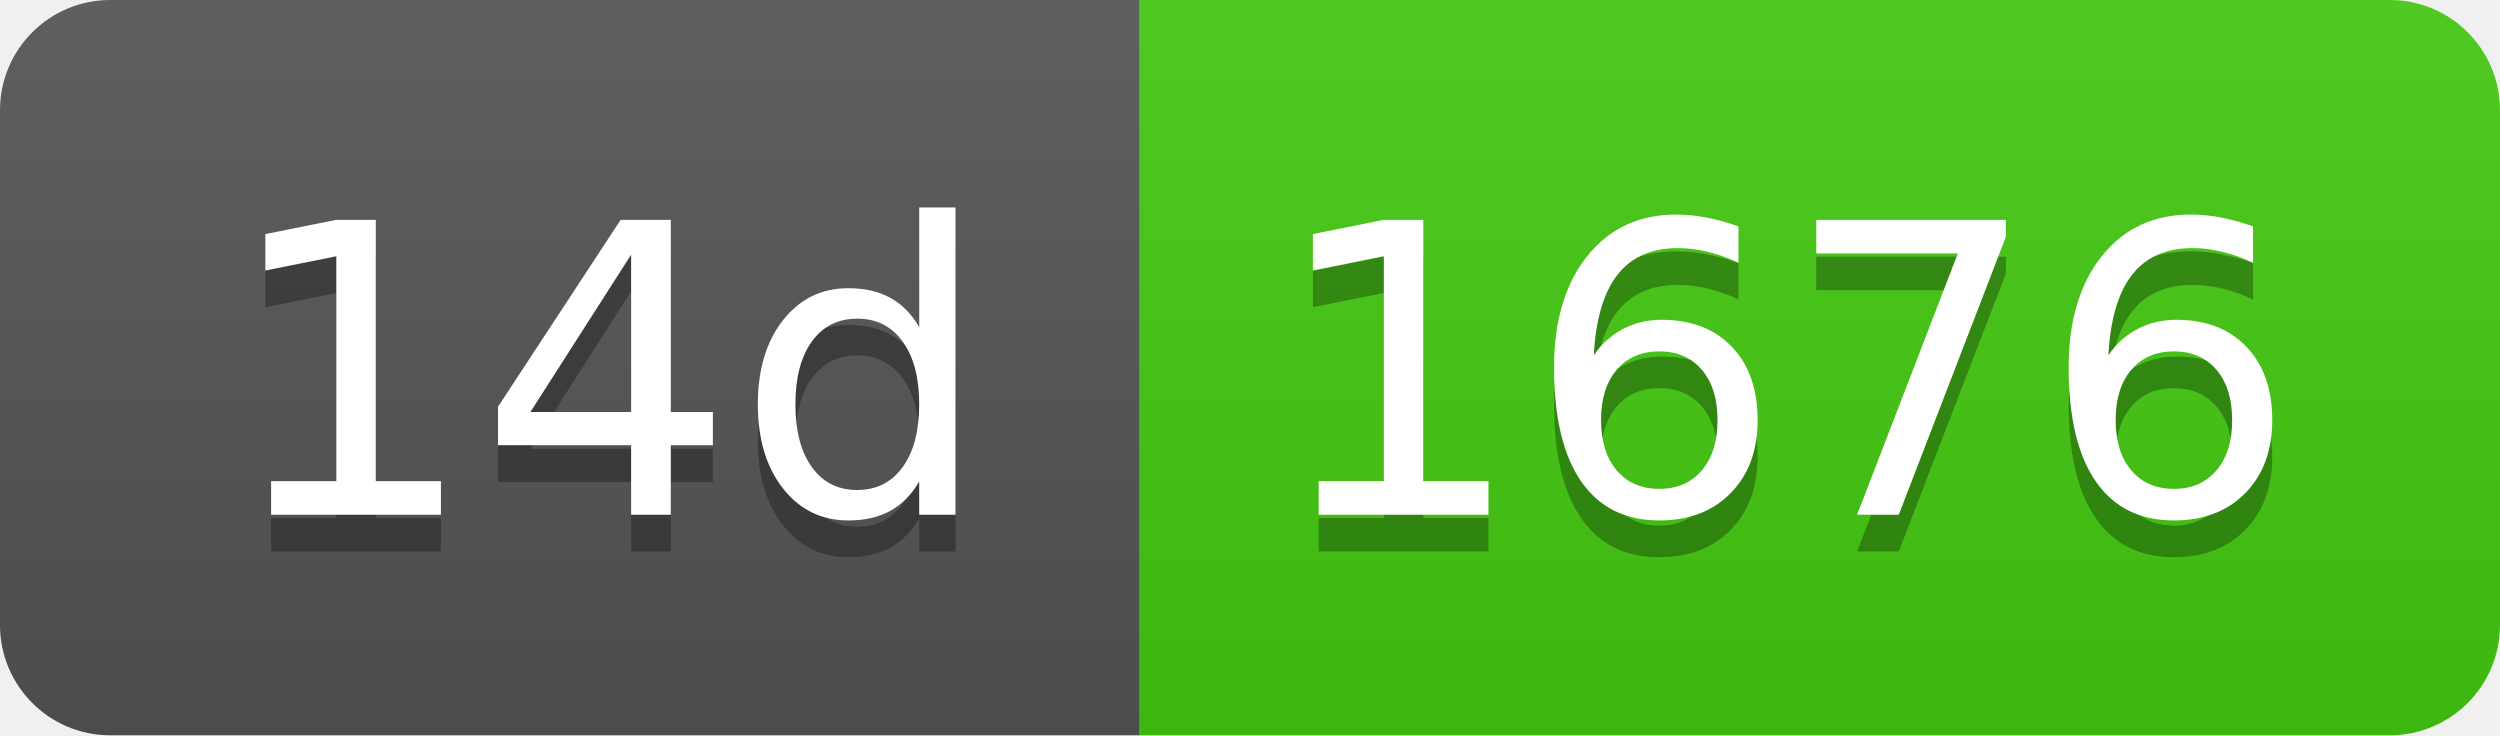
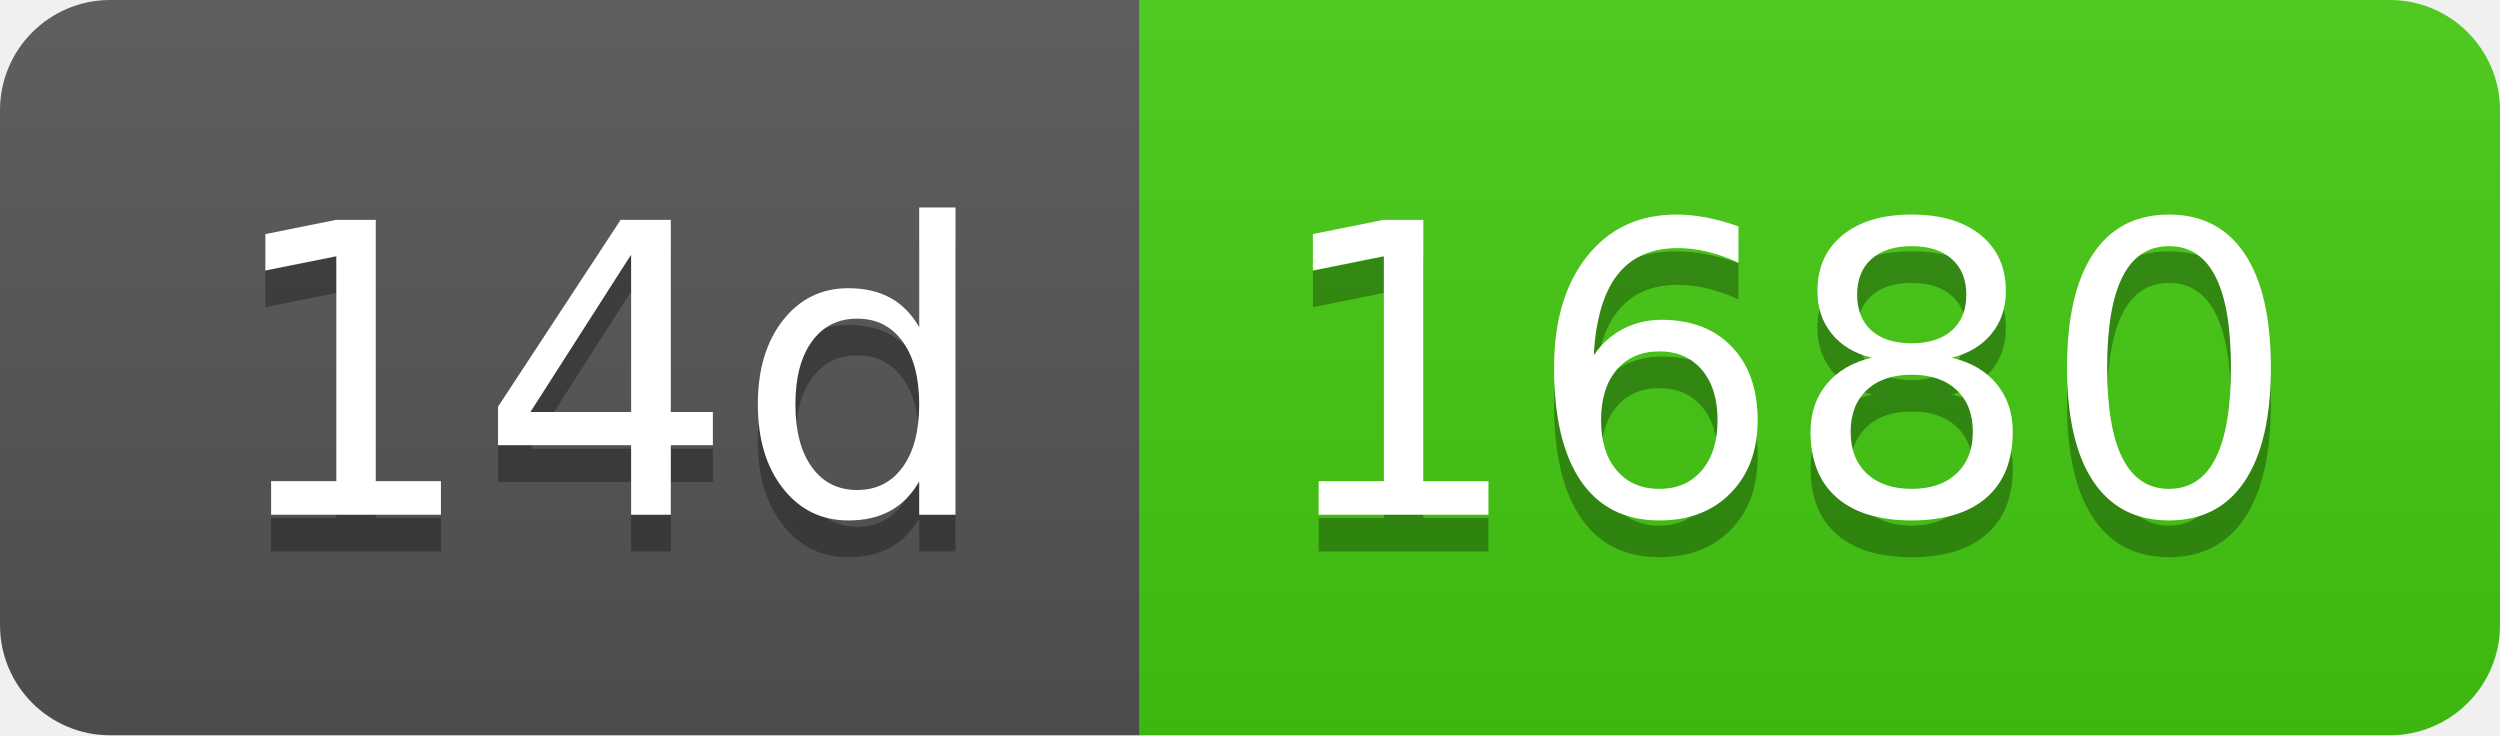
- <svg xmlns="http://www.w3.org/2000/svg" width="68" height="20" role="img" aria-label="14d: 1676">
+ <svg xmlns="http://www.w3.org/2000/svg" width="68" height="20" role="img" aria-label="14d: 1680">
  <linearGradient id="s" x2="0" y2="100%">
    <stop offset="0" stop-color="#bbb" stop-opacity=".1" />
    <stop offset="1" stop-opacity=".1" />
  </linearGradient>
  <clipPath id="r">
    <rect width="68" height="20" rx="3" fill="#fff" />
  </clipPath>
  <g clip-path="url(#r)">
    <rect width="31" height="20" fill="#555" />
    <rect x="31" width="37" height="20" fill="#4c1" />
    <rect width="68" height="20" fill="url(#s)" />
  </g>
  <g fill="#fff" text-anchor="middle" font-family="Verdana,Geneva,DejaVu Sans,sans-serif" text-rendering="geometricPrecision" font-size="110">
    <text aria-hidden="true" x="165" y="150" fill="#010101" fill-opacity=".3" transform="scale(.1)" textLength="210">14d</text>
    <text x="165" y="140" transform="scale(.1)" fill="#fff" textLength="210">14d</text>
-     <text aria-hidden="true" x="485" y="150" fill="#010101" fill-opacity=".3" transform="scale(.1)" textLength="270">1676</text>
-     <text x="485" y="140" transform="scale(.1)" fill="#fff" textLength="270">1676</text>
+     <text aria-hidden="true" x="485" y="150" fill="#010101" fill-opacity=".3" transform="scale(.1)" textLength="270">1680</text>
+     <text x="485" y="140" transform="scale(.1)" fill="#fff" textLength="270">1680</text>
  </g>
</svg>
